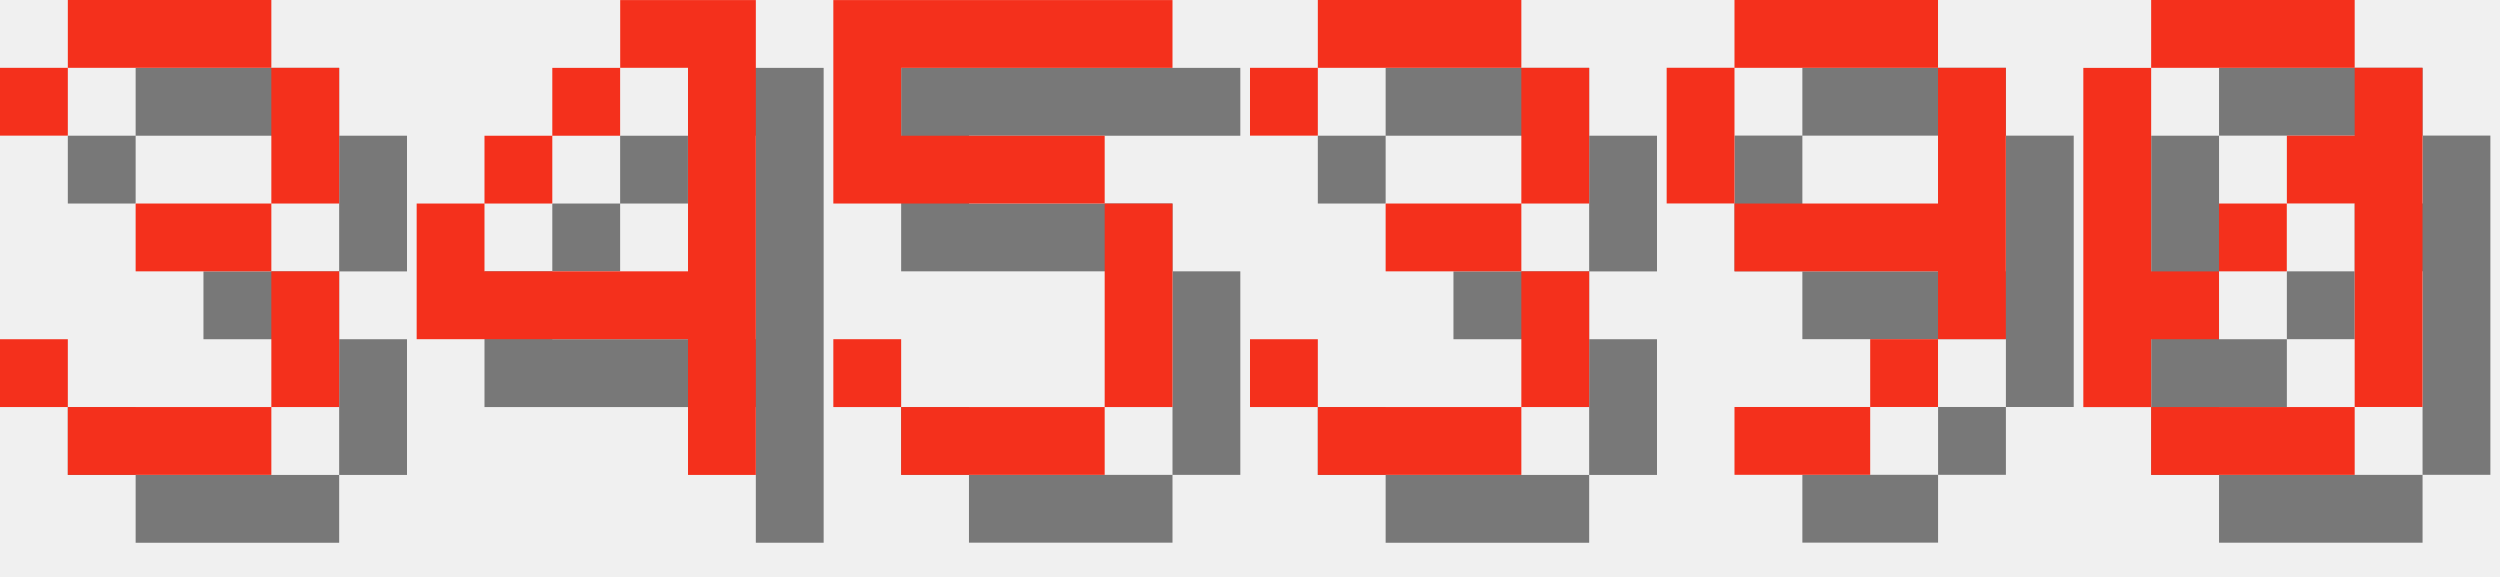
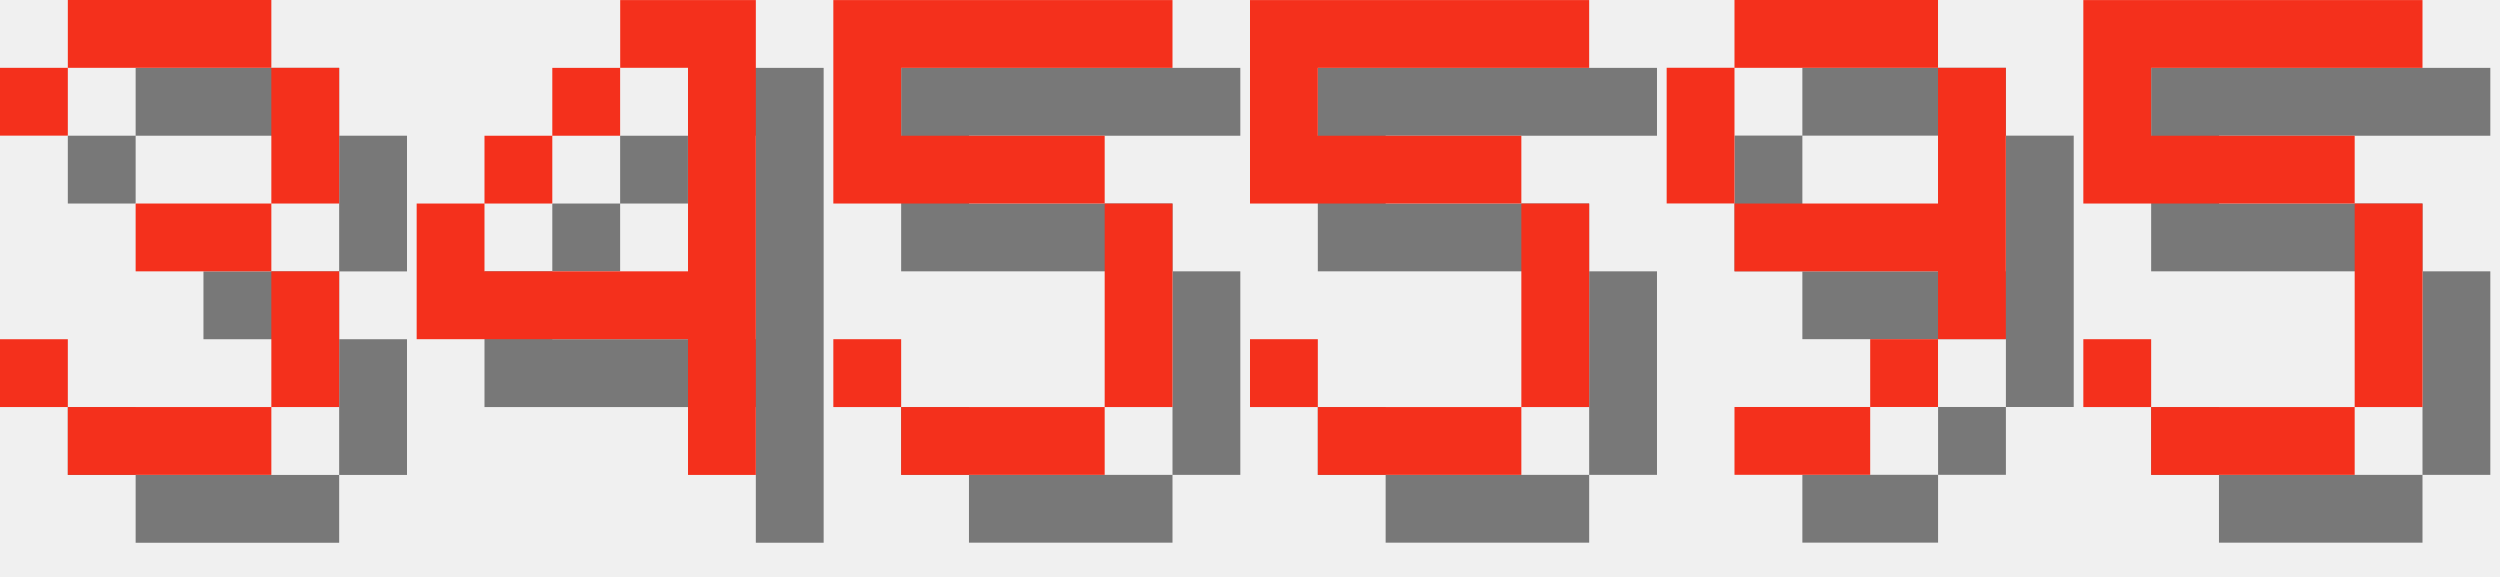
<svg xmlns="http://www.w3.org/2000/svg" version="1.1" width="156.0" height="36">
  <style>
        .text-foreground {
            fill: #F4301C;
        }
        .text-shadow {
            fill: #000000;
            fill-opacity: 0.5;
        }
    </style>
  <g class="digit" id="digit_3" transform="translate(0.0, 0), scale(4)">
    <path id="digit_3_shadow" class="text-shadow" d="m1.058 2.117v1.058h1.058v-1.058h3.175v2.117h-2.117v1.058h2.117v2.117h-3.175v-1.058h-1.058v1.058h1.058v1.058h3.175v-1.058h1.058v-2.117h-1.058v-1.058h1.058v-2.117h-1.058v-1.058h-3.175v1.058h-1.058z" fill-opacity=".5" style="paint-order:stroke fill markers" />
    <path id="digit_3_fg" class="text-foreground" d="m0 1.058v1.058h1.058v-1.058h3.175v2.117h-2.117v1.058h2.117v2.117h-3.175v-1.058h-1.058v1.058h1.058v1.058h3.175v-1.058h1.058v-2.117h-1.058v-1.058h1.058v-2.117h-1.058v-1.058h-3.175v1.058h-1.058z" fill="#fff" style="paint-order:stroke fill markers" />
  </g>
  <g class="digit" id="digit_4" transform="translate(26.0, 0), scale(4)">
    <path id="digit_4_shadow" class="text-shadow" d="m4.233 1.058v1.058h1.058v3.175h-3.175v-1.058h-1.058v2.117h4.233v2.117h1.058v-7.408h-2.117zm-2.117 3.175h1.058v-1.058h-1.058v1.058zm1.058-1.058h1.058v-1.058h-1.058v1.058z" fill-opacity=".5" style="paint-order:stroke fill markers" />
    <path id="digit_4_fg" class="text-foreground" d="m3.175 0v1.058h1.058v3.175h-3.175v-1.058h-1.058v2.117h4.233v2.117h1.058v-7.408h-2.117zm-2.117 3.175h1.058v-1.058h-1.058v1.058zm1.058-1.058h1.058v-1.058h-1.058v1.058z" fill="#fff" style="paint-order:stroke fill markers" />
  </g>
  <g class="digit" id="digit_5" transform="translate(52.0, 0), scale(4)">
    <path id="digit_5_shadow" class="text-shadow" d="m1.058 1.058v3.175h4.233v3.175h-3.175v-1.058h-1.058v1.058h1.058v1.058h3.175v-1.058h1.058v-3.175h-1.058v-1.058h-3.175v-1.058h4.233v-1.058h-5.292z" fill-opacity=".5" style="paint-order:stroke fill markers" />
    <path id="digit_5_fg" class="text-foreground" d="m0 0v3.175h4.233v3.175h-3.175v-1.058h-1.058v1.058h1.058v1.058h3.175v-1.058h1.058v-3.175h-1.058v-1.058h-3.175v-1.058h4.233v-1.058h-5.292z" fill="#fff" style="paint-order:stroke fill markers" />
  </g>
-   <g class="digit" id="digit_3" transform="translate(78.0, 0), scale(4)">
-     <path id="digit_3_shadow" class="text-shadow" d="m1.058 2.117v1.058h1.058v-1.058h3.175v2.117h-2.117v1.058h2.117v2.117h-3.175v-1.058h-1.058v1.058h1.058v1.058h3.175v-1.058h1.058v-2.117h-1.058v-1.058h1.058v-2.117h-1.058v-1.058h-3.175v1.058h-1.058z" fill-opacity=".5" style="paint-order:stroke fill markers" />
-     <path id="digit_3_fg" class="text-foreground" d="m0 1.058v1.058h1.058v-1.058h3.175v2.117h-2.117v1.058h2.117v2.117h-3.175v-1.058h-1.058v1.058h1.058v1.058h3.175v-1.058h1.058v-2.117h-1.058v-1.058h1.058v-2.117h-1.058v-1.058h-3.175v1.058h-1.058z" fill="#fff" style="paint-order:stroke fill markers" />
+   <g class="digit" id="digit_5" transform="translate(78.0, 0), scale(4)">
+     <path id="digit_5_shadow" class="text-shadow" d="m1.058 1.058v3.175h4.233v3.175h-3.175v-1.058h-1.058v1.058h1.058v1.058h3.175v-1.058h1.058v-3.175h-1.058v-1.058h-3.175v-1.058h4.233v-1.058h-5.292z" fill-opacity=".5" style="paint-order:stroke fill markers" />
+     <path id="digit_5_fg" class="text-foreground" d="m0 0v3.175h4.233v3.175h-3.175v-1.058h-1.058v1.058h1.058v1.058h3.175v-1.058h1.058v-3.175h-1.058v-1.058h-3.175v-1.058h4.233v-1.058h-5.292z" fill="#fff" style="paint-order:stroke fill markers" />
  </g>
  <g class="digit" id="digit_9" transform="translate(104.0, 0), scale(4)">
    <path id="digit_9_shadow" class="text-shadow" d="m2.117 1.058v1.058h3.175v-1.058h-3.175zm3.175 1.058v2.117h-3.175v1.058h3.175v1.058h1.058v-4.233h-1.058zm0 4.233h-1.058v1.058h1.058v-1.058zm-1.058 1.058h-2.117v1.058h2.117v-1.058zm-2.117-3.175v-2.117h-1.058v2.117h1.058z" fill-opacity=".5" style="paint-order:stroke fill markers" />
    <path id="digit_9_fg" class="text-foreground" d="m1.058 0v1.058h3.175v-1.058h-3.175zm3.175 1.058v2.117h-3.175v1.058h3.175v1.058h1.058v-4.233h-1.058zm0 4.233h-1.058v1.058h1.058v-1.058zm-1.058 1.058h-2.117v1.058h2.117v-1.058zm-2.117-3.175v-2.117h-1.058v2.117h1.058z" fill="#fff" style="paint-order:stroke fill markers" />
  </g>
-   <g class="digit" id="digit_0" transform="translate(130.0, 0), scale(4)">
-     <path id="digit_0_shadow" class="text-shadow" d="m2.117 1.058v1.058h3.175v-1.058h-3.175zm3.175 1.058v1.058h-1.058v1.058h1.058v3.175h1.058v-5.292h-1.058zm0 5.292h-3.175v1.058h3.175v-1.058zm-3.175 0v-1.058h1.058v-1.058h-1.058v-3.175h-1.058v5.292h1.058zm1.058-2.117h1.058v-1.058h-1.058v1.058z" fill-opacity=".5" style="paint-order:stroke fill markers" />
-     <path id="digit_0_fg" class="text-foreground" d="m1.058 0v1.058h3.175v-1.058h-3.175zm3.175 1.058v1.058h-1.058v1.058h1.058v3.175h1.058v-5.292h-1.058zm0 5.292h-3.175v1.058h3.175v-1.058zm-3.175 0v-1.058h1.058v-1.058h-1.058v-3.175h-1.058v5.292h1.058zm1.058-2.117h1.058v-1.058h-1.058v1.058z" fill="#fff" style="paint-order:stroke fill markers" />
+   <g class="digit" id="digit_5" transform="translate(130.0, 0), scale(4)">
+     <path id="digit_5_shadow" class="text-shadow" d="m1.058 1.058v3.175h4.233v3.175h-3.175v-1.058h-1.058v1.058h1.058v1.058h3.175v-1.058h1.058v-3.175h-1.058v-1.058h-3.175v-1.058h4.233v-1.058h-5.292z" fill-opacity=".5" style="paint-order:stroke fill markers" />
+     <path id="digit_5_fg" class="text-foreground" d="m0 0v3.175h4.233v3.175h-3.175v-1.058h-1.058v1.058h1.058v1.058h3.175v-1.058h1.058v-3.175h-1.058v-1.058h-3.175v-1.058h4.233v-1.058h-5.292z" fill="#fff" style="paint-order:stroke fill markers" />
  </g>
</svg>
